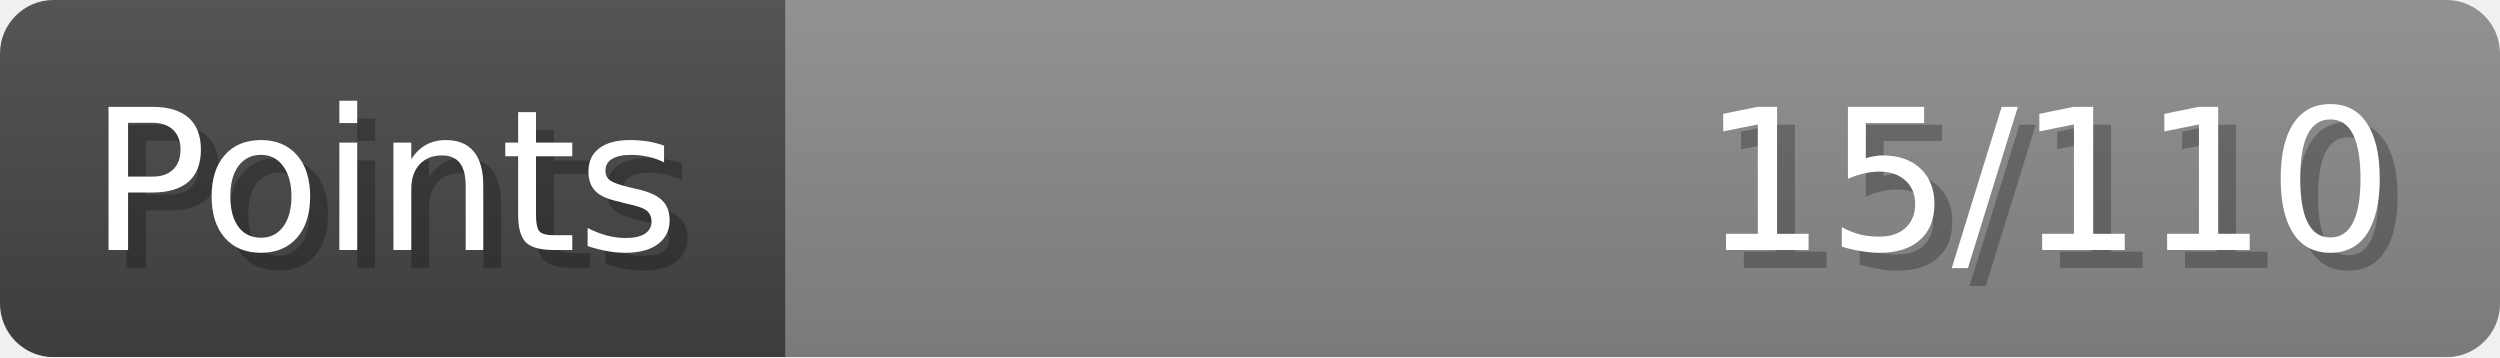
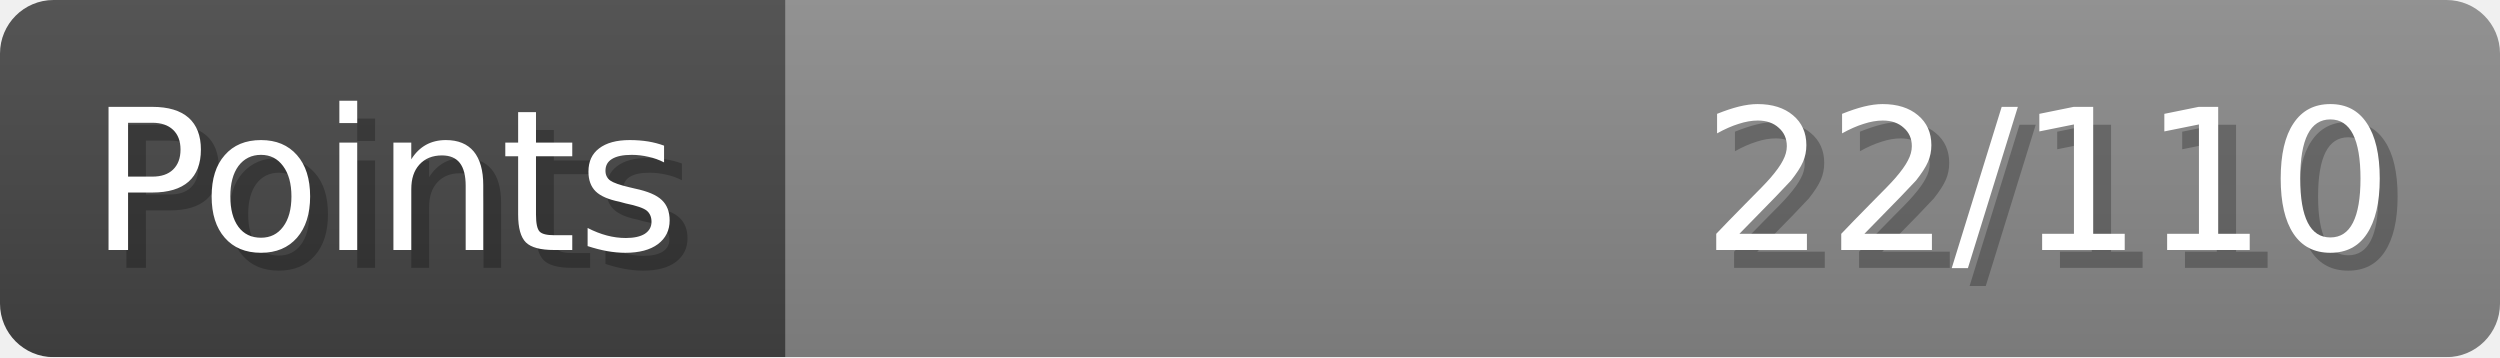
- <svg xmlns="http://www.w3.org/2000/svg" width="140px" height="20px" role="img" aria-label="Points: 15/110">
+ <svg xmlns="http://www.w3.org/2000/svg" width="140px" height="20px" role="img" aria-label="Points: 22/110">
  <linearGradient id="a" x2="0" y2="100%">
    <stop offset="0" stop-opacity=".1" stop-color="#EEE" />
    <stop offset="1" stop-opacity=".1" />
  </linearGradient>
  <mask id="m">
    <rect width="100%" height="100%" rx="3" fill="#FFF" />
  </mask>
  <g mask="url(#m)">
    <rect x="0" y="0" width="44" height="20" fill="#444" />
    <svg x="44" y="0" width="96" height="20">
      <rect width="100%" height="100%" fill="#888888" />
      <rect width="0%" height="100%" fill="#33CC11" transform="">
-         <animate attributeName="width" begin="0.5s" dur="600ms" from="0%" to="13%" repeatCount="1" fill="freeze" calcMode="spline" keyTimes="0; 1" keySplines="0.3, 0.61, 0.355, 1" />
+         <animate attributeName="width" begin="0.5s" dur="600ms" from="0%" to="20%" repeatCount="1" fill="freeze" calcMode="spline" keyTimes="0; 1" keySplines="0.3, 0.61, 0.355, 1" />
      </rect>
    </svg>
    <rect width="140" height="20" fill="url(#a)" />
  </g>
  <g aria-hidden="true" font-size="11" font-family="Verdana, DejaVu Sans, sans-serif" fill="#FFFFFF">
    <text x="6" y="15" fill="#000" opacity="0.25">Points</text>
    <text x="5" y="14">Points</text>
-     <text x="135" y="15" fill="#000" opacity="0.25" text-anchor="end">15/110</text>
-     <text x="134" y="14" text-anchor="end">15/110</text>
+     <text x="135" y="15" fill="#000" opacity="0.25" text-anchor="end">22/110</text>
+     <text x="134" y="14" text-anchor="end">22/110</text>
  </g>
</svg>
